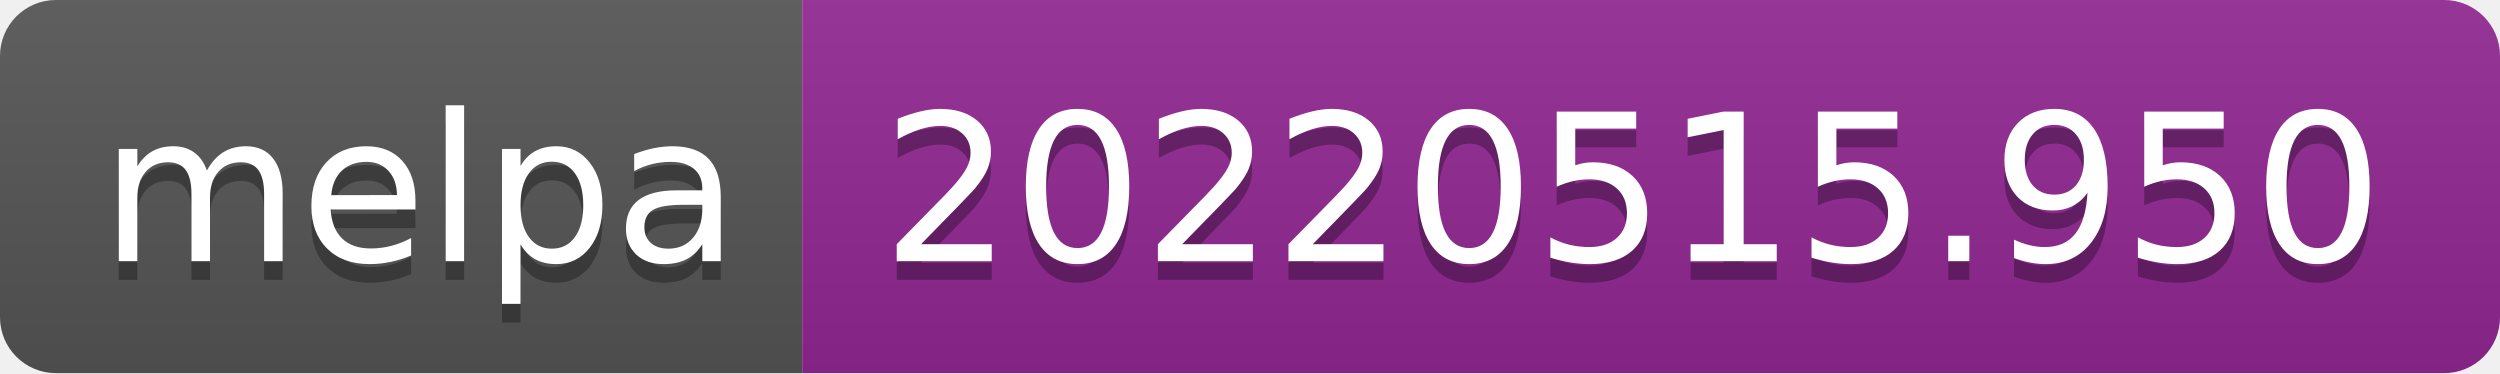
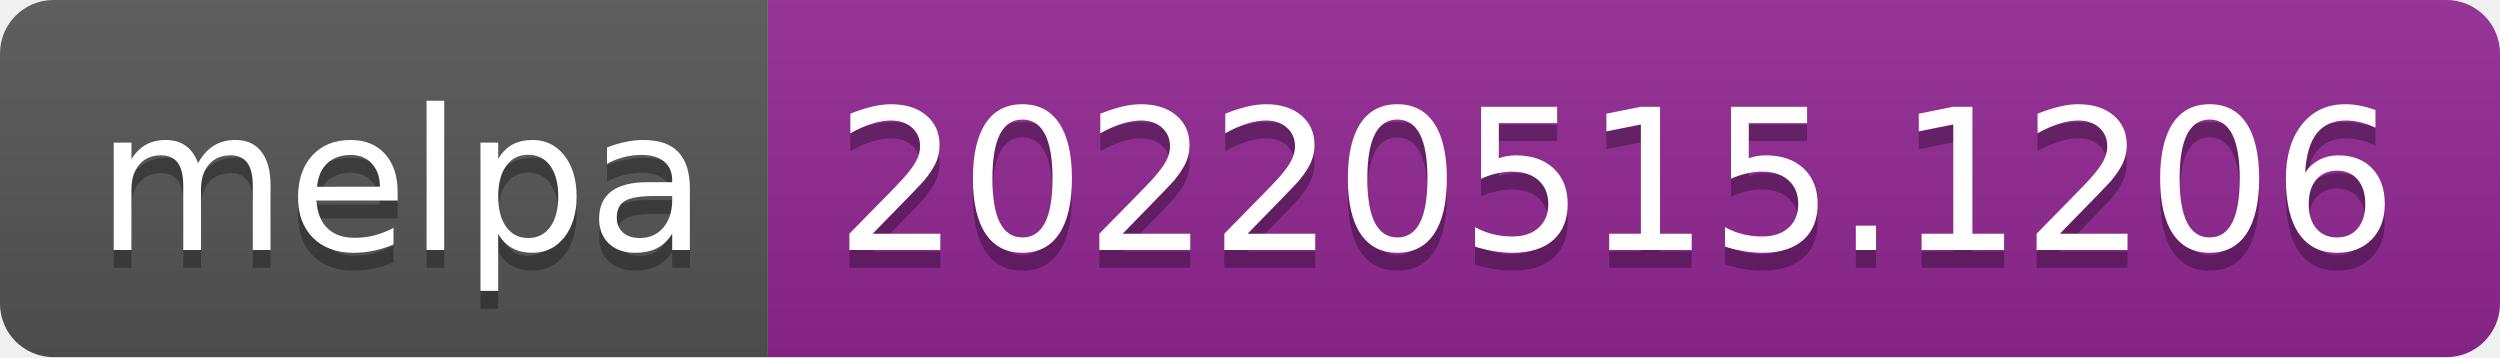
- <svg xmlns="http://www.w3.org/2000/svg" width="134" height="20" role="img" aria-label="melpa: 20220515.950">
+ <svg xmlns="http://www.w3.org/2000/svg" width="140" height="20" role="img" aria-label="melpa: 20220515.1206">
  <linearGradient id="s" x2="0" y2="100%">
    <stop offset="0" stop-color="#bbb" stop-opacity=".1" />
    <stop offset="1" stop-opacity=".1" />
  </linearGradient>
  <clipPath id="r">
-     <rect width="134" height="20" rx="3" fill="#fff" />
+     <rect width="140" height="20" rx="3" fill="#fff" />
  </clipPath>
  <g clip-path="url(#r)">
    <rect width="43" height="20" fill="#555" />
-     <rect x="43" width="91" height="20" fill="#922793" />
-     <rect width="134" height="20" fill="url(#s)" />
+     <rect x="43" width="97" height="20" fill="#922793" />
+     <rect width="140" height="20" fill="url(#s)" />
  </g>
  <g fill="#fff" text-anchor="middle" font-family="Verdana,Geneva,DejaVu Sans,sans-serif" text-rendering="geometricPrecision" font-size="110">
    <text aria-hidden="true" x="225" y="150" fill="#010101" fill-opacity=".3" transform="scale(.1)" textLength="330">melpa</text>
    <text x="225" y="140" transform="scale(.1)" fill="#fff" textLength="330">melpa</text>
-     <text aria-hidden="true" x="875" y="150" fill="#010101" fill-opacity=".3" transform="scale(.1)" textLength="810">20220515.950</text>
-     <text x="875" y="140" transform="scale(.1)" fill="#fff" textLength="810">20220515.950</text>
+     <text aria-hidden="true" x="905" y="150" fill="#010101" fill-opacity=".3" transform="scale(.1)" textLength="870">20220515.1206</text>
+     <text x="905" y="140" transform="scale(.1)" fill="#fff" textLength="870">20220515.1206</text>
  </g>
</svg>
